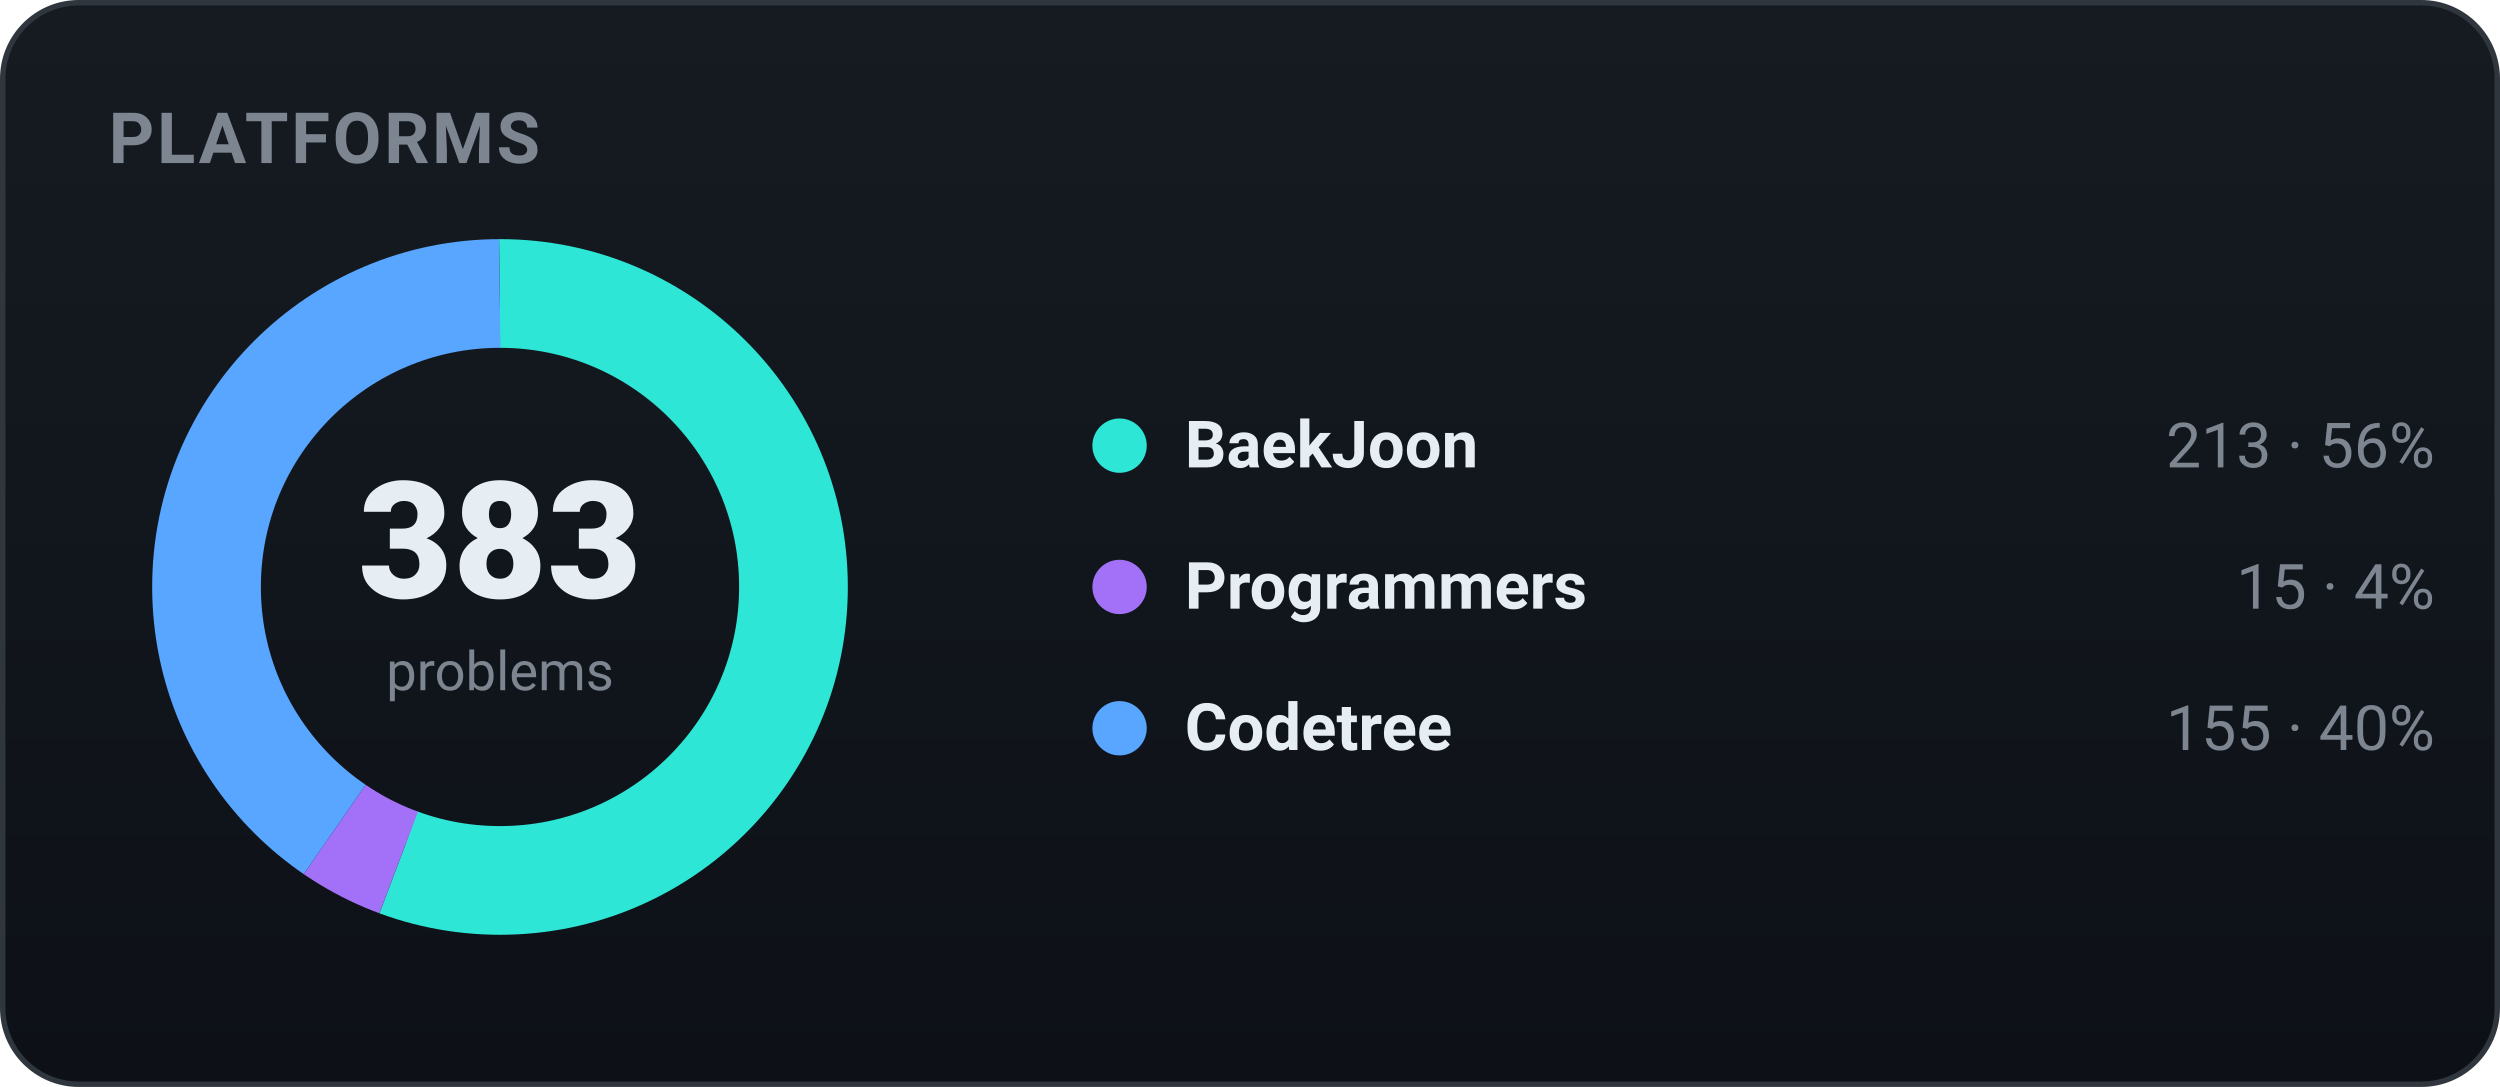
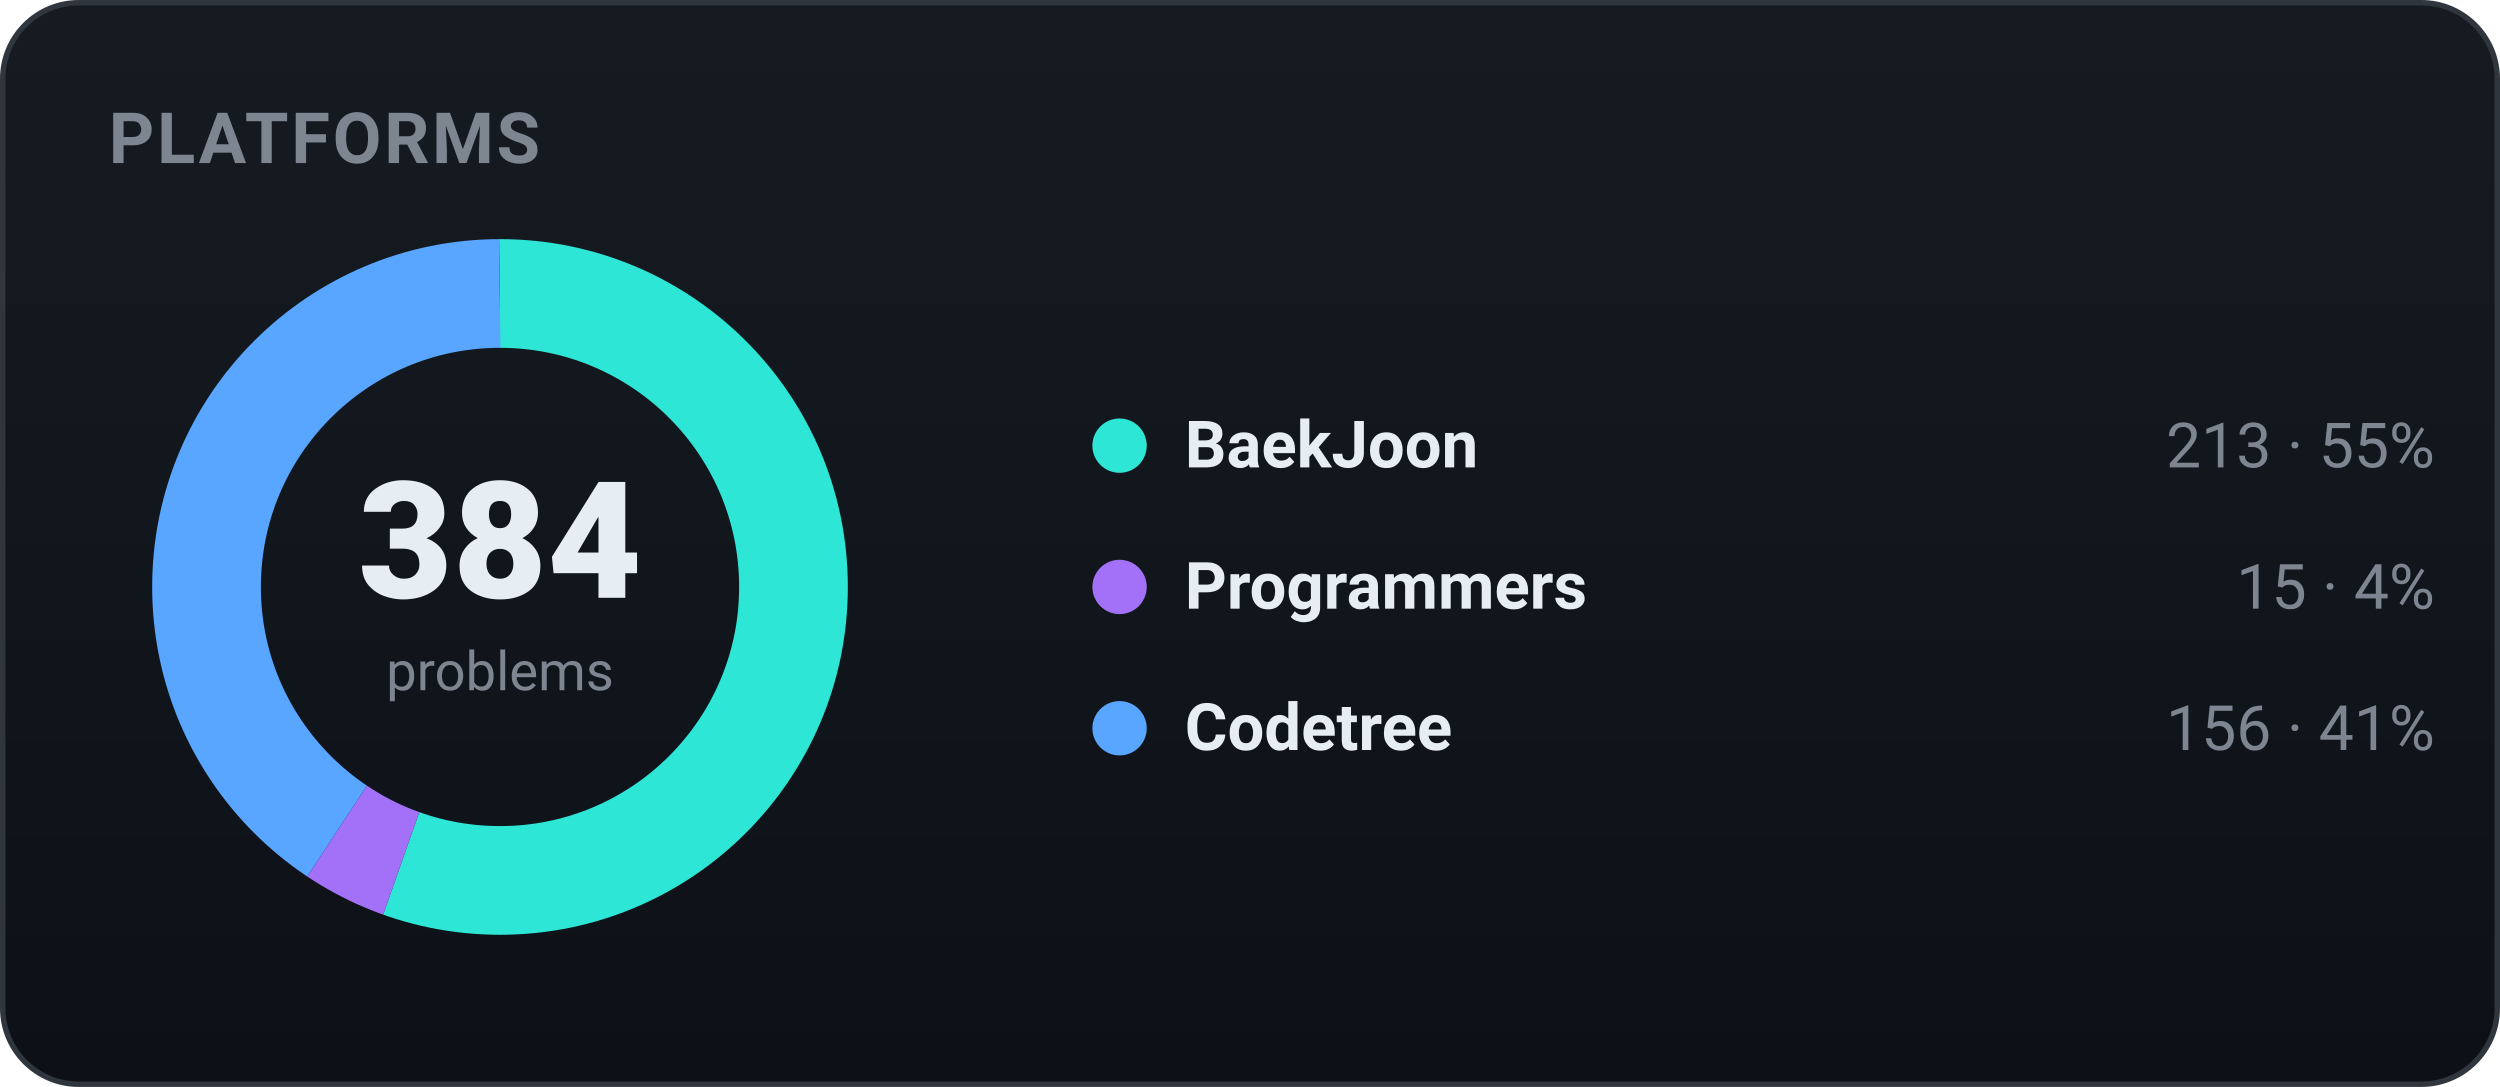
<svg xmlns="http://www.w3.org/2000/svg" width="460" height="200" viewBox="0 0 460 200" role="img" font-family="-apple-system,BlinkMacSystemFont,'Segoe UI',Roboto,'Apple SD Gothic Neo','Malgun Gothic',sans-serif">
  <defs>
    <linearGradient id="bgg" x1="0" y1="0" x2="0" y2="1">
      <stop offset="0" stop-color="#161b22" />
      <stop offset="1" stop-color="#0d1117" />
    </linearGradient>
  </defs>
  <rect x="0.5" y="0.5" width="459" height="199" rx="14" fill="url(#bgg)" stroke="#30363d" />
  <text x="20" y="30" font-family="-apple-system,BlinkMacSystemFont,'Segoe UI',Roboto,'Apple SD Gothic Neo','Malgun Gothic',sans-serif" font-size="13" font-weight="700" fill="#7d8590" letter-spacing="0.5">PLATFORMS</text>
-   <circle cx="92" cy="108" r="54" fill="none" stroke="#2ee6d6" stroke-width="20" stroke-dasharray="188.69 150.60" stroke-dashoffset="-0.00" transform="rotate(-90 92 108)" />
-   <circle cx="92" cy="108" r="54" fill="none" stroke="#a371f7" stroke-width="20" stroke-dasharray="13.29 326.00" stroke-dashoffset="-188.69" transform="rotate(-90 92 108)" />
-   <circle cx="92" cy="108" r="54" fill="none" stroke="#58a6ff" stroke-width="20" stroke-dasharray="137.31 201.98" stroke-dashoffset="-201.98" transform="rotate(-90 92 108)" />
-   <text x="92" y="110" text-anchor="middle" font-size="30" font-weight="800" fill="#e6edf3">383</text>
+   <circle cx="92" cy="108" r="54" fill="none" stroke="#2ee6d6" stroke-width="20" stroke-dasharray="188.20 151.09" stroke-dashoffset="-0.00" transform="rotate(-90 92 108)" />
+   <circle cx="92" cy="108" r="54" fill="none" stroke="#a371f7" stroke-width="20" stroke-dasharray="13.25 326.04" stroke-dashoffset="-188.20" transform="rotate(-90 92 108)" />
+   <circle cx="92" cy="108" r="54" fill="none" stroke="#58a6ff" stroke-width="20" stroke-dasharray="137.84 201.45" stroke-dashoffset="-201.45" transform="rotate(-90 92 108)" />
+   <text x="92" y="110" text-anchor="middle" font-size="30" font-weight="800" fill="#e6edf3">384</text>
  <text x="92" y="127" text-anchor="middle" font-size="10" fill="#7d8590">problems</text>
  <circle cx="206" cy="82" r="5" fill="#2ee6d6" />
  <text x="218" y="86" font-size="12" font-weight="600" fill="#e6edf3">BaekJoon</text>
-   <text x="448" y="86" text-anchor="end" font-size="11.5" fill="#7d8590">213 · 56%</text>
+   <text x="448" y="86" text-anchor="end" font-size="11.5" fill="#7d8590">213 · 55%</text>
  <circle cx="206" cy="108" r="5" fill="#a371f7" />
  <text x="218" y="112" font-size="12" font-weight="600" fill="#e6edf3">Programmers</text>
  <text x="448" y="112" text-anchor="end" font-size="11.5" fill="#7d8590">15 · 4%</text>
  <circle cx="206" cy="134" r="5" fill="#58a6ff" />
  <text x="218" y="138" font-size="12" font-weight="600" fill="#e6edf3">Codetree</text>
-   <text x="448" y="138" text-anchor="end" font-size="11.5" fill="#7d8590">155 · 40%</text>
+   <text x="448" y="138" text-anchor="end" font-size="11.5" fill="#7d8590">156 · 41%</text>
</svg>
